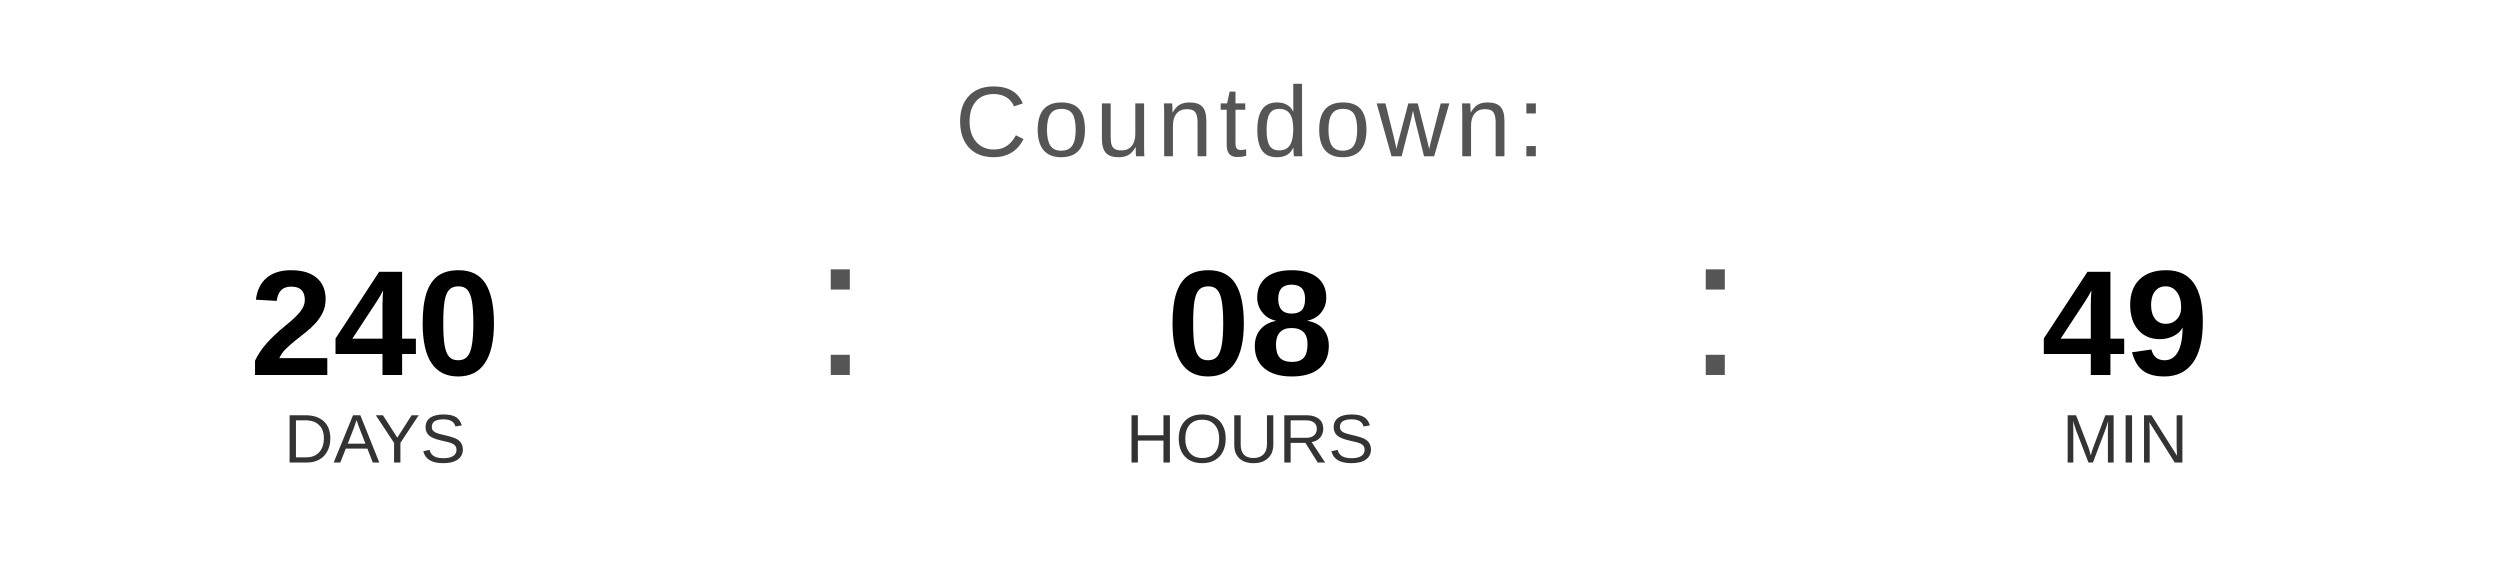
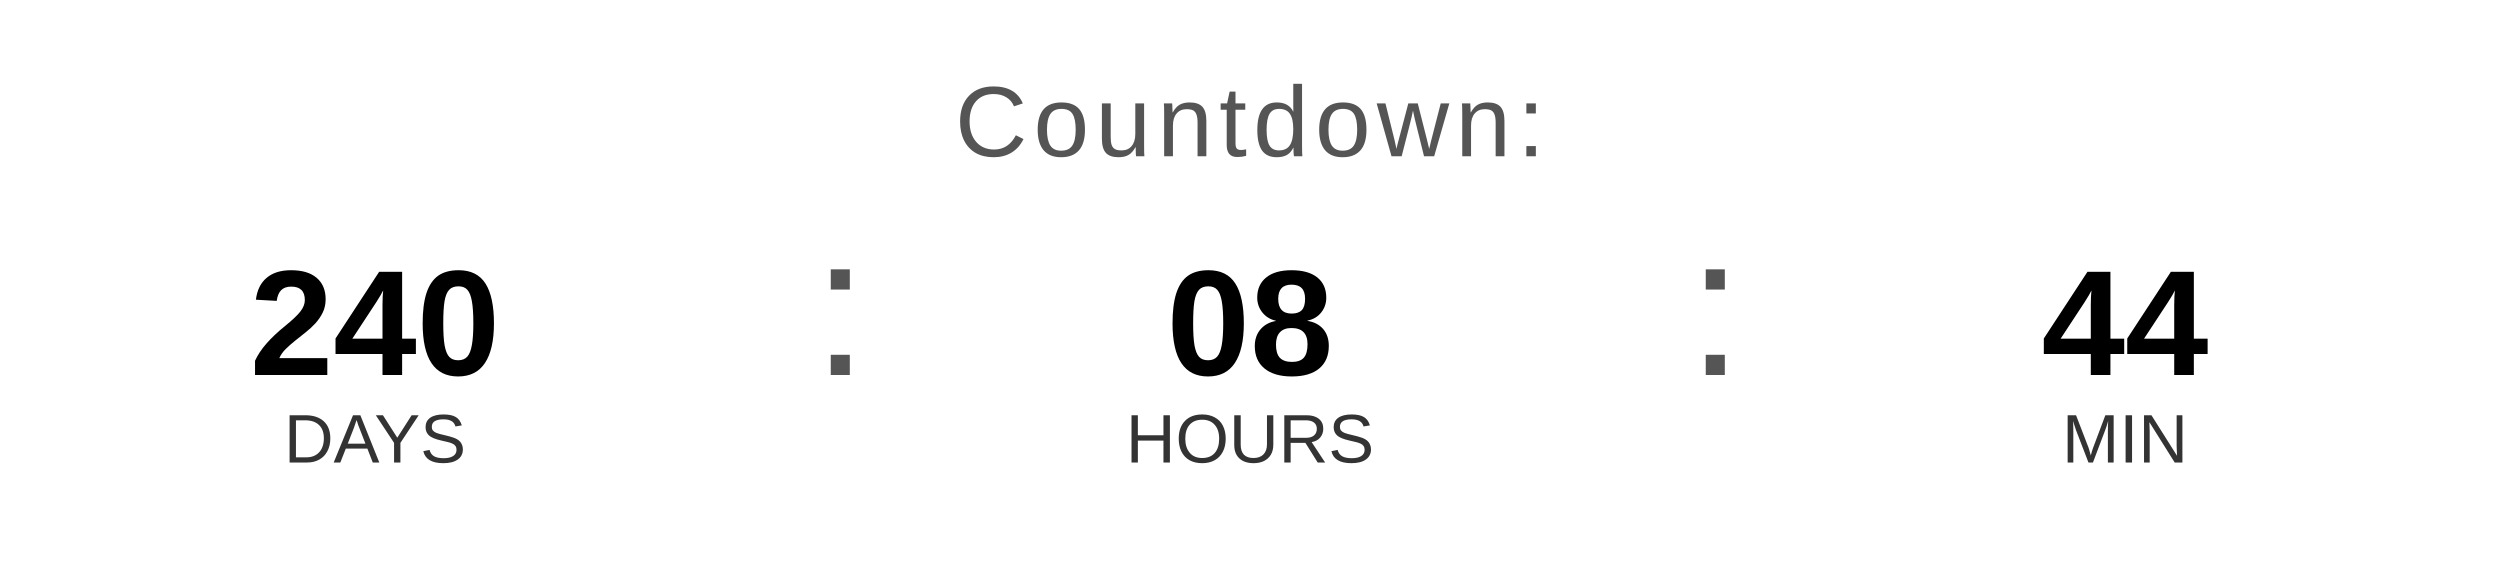
<svg xmlns="http://www.w3.org/2000/svg" width="400" height="90" viewBox="0 0 400 90">
  <text x="200" y="25" font-family="Arial, Helvetica, sans-serif" font-size="16" fill="#555555" text-anchor="middle" letter-spacing="1">
    Countdown:
  </text>
  <text x="60" y="60" font-family="Arial, Helvetica, sans-serif" font-size="24" font-weight="bold" fill="#000000" text-anchor="middle">240</text>
  <text x="60" y="74" font-family="Arial, Helvetica, sans-serif" font-size="11" fill="#333333" text-anchor="middle">DAYS</text>
  <text x="130" y="60" font-family="Arial, sans-serif" font-size="32" fill="#555555">:</text>
  <text x="200" y="60" font-family="Arial, Helvetica, sans-serif" font-size="24" font-weight="bold" fill="#000000" text-anchor="middle">08</text>
  <text x="200" y="74" font-family="Arial, Helvetica, sans-serif" font-size="11" fill="#333333" text-anchor="middle">HOURS</text>
  <text x="270" y="60" font-family="Arial, sans-serif" font-size="32" fill="#555555">:</text>
-   <text x="340" y="60" font-family="Arial, Helvetica, sans-serif" font-size="24" font-weight="bold" fill="#000000" text-anchor="middle">49</text>
+   <text x="340" y="60" font-family="Arial, Helvetica, sans-serif" font-size="24" font-weight="bold" fill="#000000" text-anchor="middle">44</text>
  <text x="340" y="74" font-family="Arial, Helvetica, sans-serif" font-size="11" fill="#333333" text-anchor="middle">MIN</text>
</svg>
